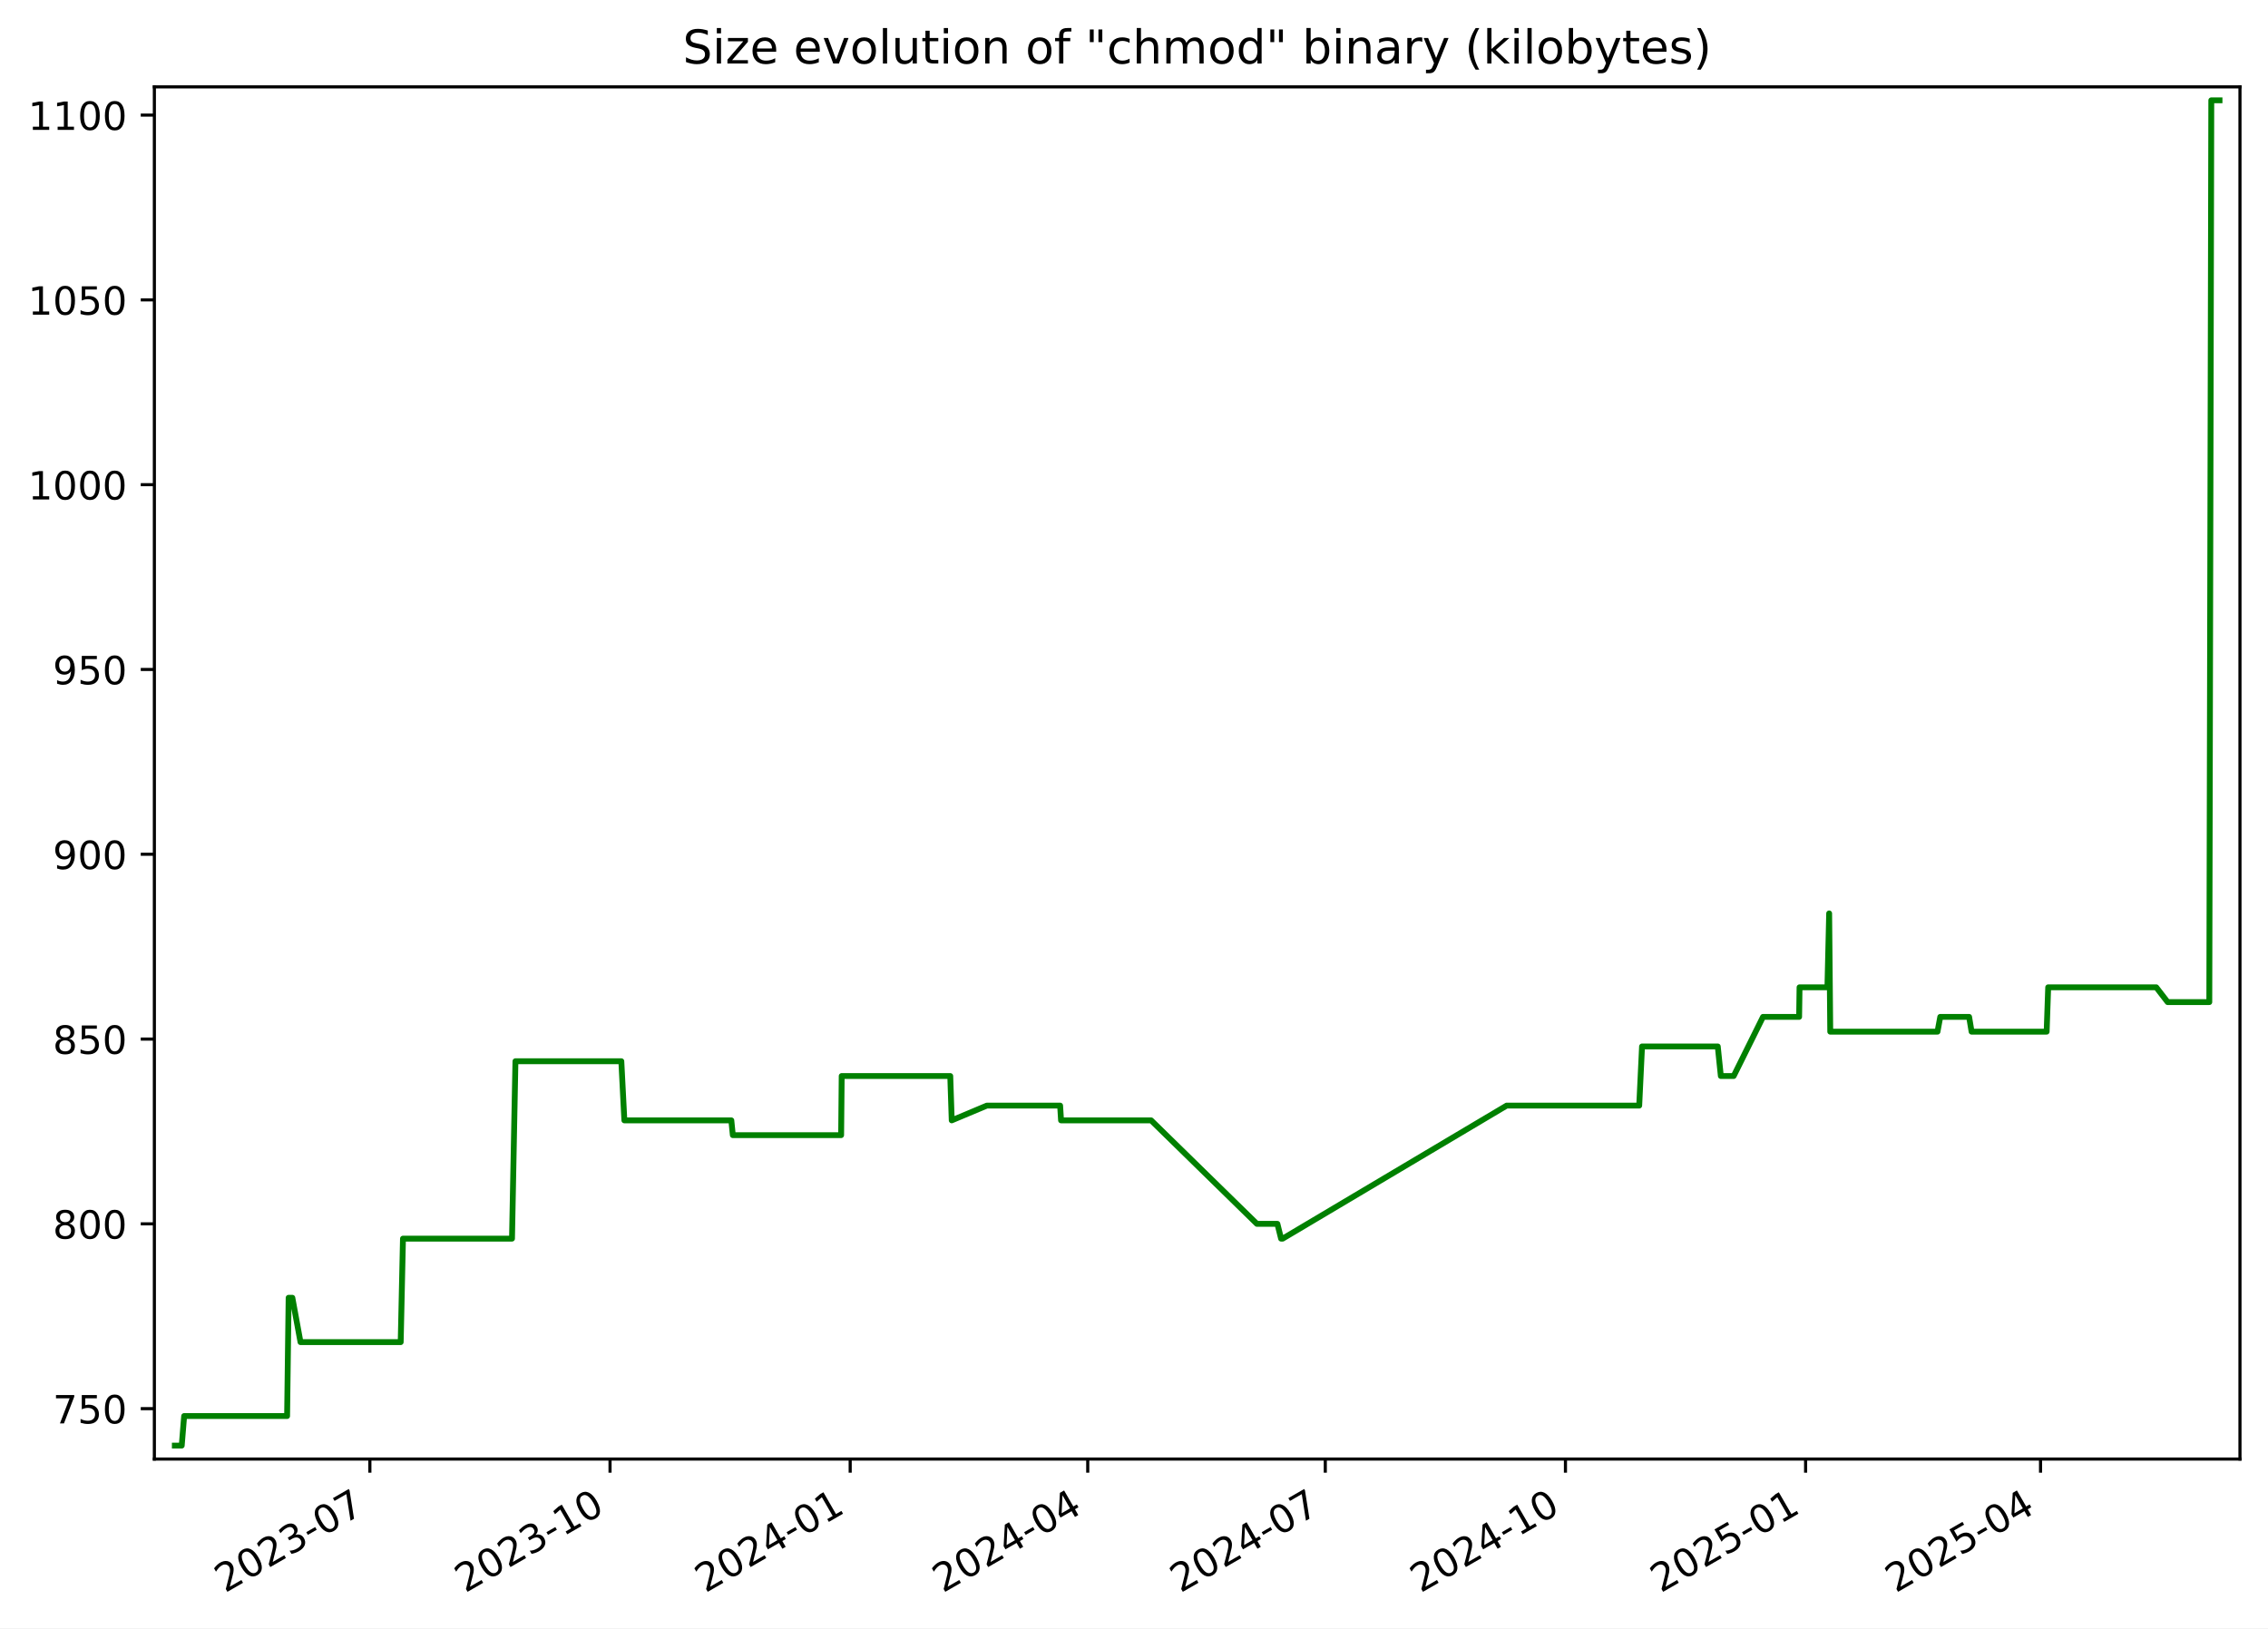
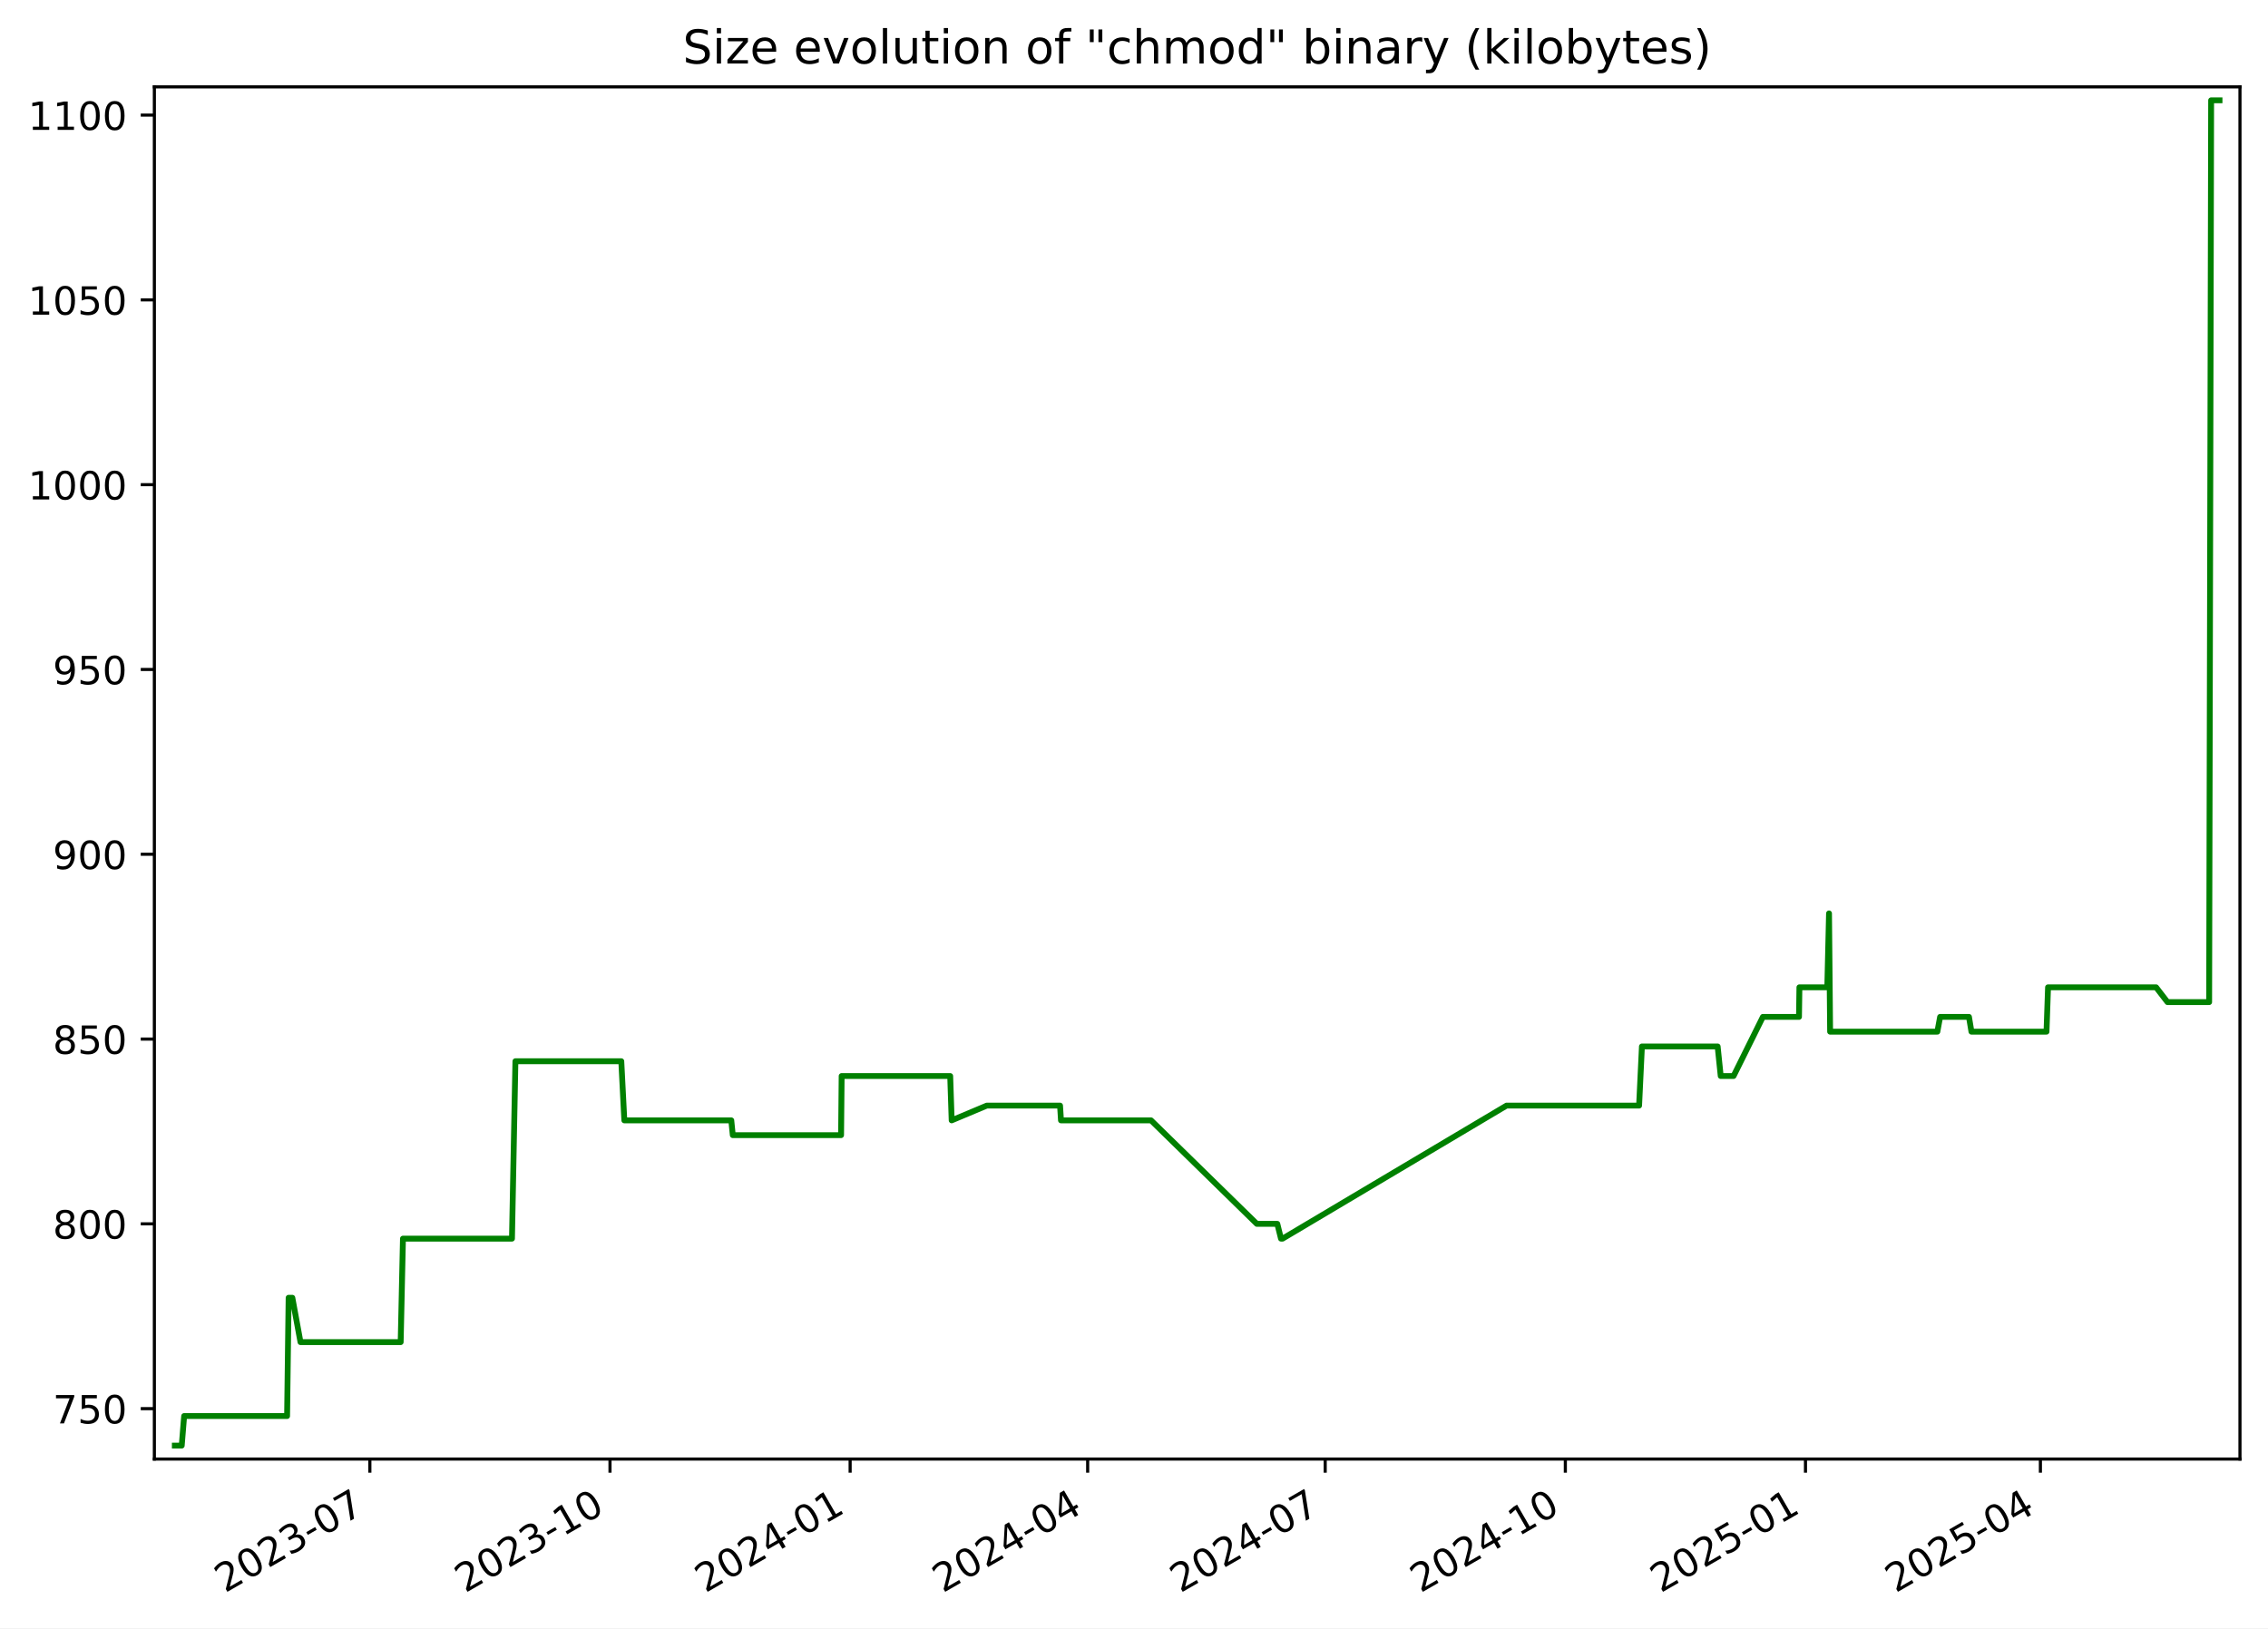
<svg xmlns="http://www.w3.org/2000/svg" xmlns:xlink="http://www.w3.org/1999/xlink" width="582.53pt" height="418.303pt" viewBox="0 0 582.53 418.303" version="1.1">
  <defs>
    <style type="text/css">*{stroke-linejoin: round; stroke-linecap: butt}</style>
  </defs>
  <g id="figure_1">
    <g id="patch_1">
      <path d="M -0 418.303  L 582.53 418.303  L 582.53 0  L -0 0  z " style="fill: #ffffff" />
    </g>
    <g id="axes_1">
      <g id="patch_2">
        <path d="M 39.65 374.83  L 575.33 374.83  L 575.33 22.318  L 39.65 22.318  z " style="fill: #ffffff" />
      </g>
      <g id="matplotlib.axis_1">
        <g id="xtick_1">
          <g id="line2d_1">
            <defs>
-               <path id="ma60956555c" d="M 0 0  L 0 3.5  " style="stroke: #000000; stroke-width: 0.8" />
+               <path id="ma62c0215cb" d="M 0 0  L 0 3.5  " style="stroke: #000000; stroke-width: 0.8" />
            </defs>
            <g>
-               <use xlink:href="#ma60956555c" x="95.001" y="374.83" style="stroke: #000000; stroke-width: 0.8" />
+               <use xlink:href="#ma62c0215cb" x="94.997" y="374.83" style="stroke: #000000; stroke-width: 0.8" />
            </g>
          </g>
          <g id="text_1">
-             <g transform="translate(57.77574 409.302) rotate(-30) scale(0.1 -0.1)">
+             <g transform="translate(57.77176 409.302) rotate(-30) scale(0.1 -0.1)">
              <defs>
                <path id="DejaVuSans-32" d="M 1228 531  L 3431 531  L 3431 0  L 469 0  L 469 531  Q 828 903 1448 1529  Q 2069 2156 2228 2338  Q 2531 2678 2651 2914  Q 2772 3150 2772 3378  Q 2772 3750 2511 3984  Q 2250 4219 1831 4219  Q 1534 4219 1204 4116  Q 875 4013 500 3803  L 500 4441  Q 881 4594 1212 4672  Q 1544 4750 1819 4750  Q 2544 4750 2975 4387  Q 3406 4025 3406 3419  Q 3406 3131 3298 2873  Q 3191 2616 2906 2266  Q 2828 2175 2409 1742  Q 1991 1309 1228 531  z " transform="scale(0.015625)" />
                <path id="DejaVuSans-30" d="M 2034 4250  Q 1547 4250 1301 3770  Q 1056 3291 1056 2328  Q 1056 1369 1301 889  Q 1547 409 2034 409  Q 2525 409 2770 889  Q 3016 1369 3016 2328  Q 3016 3291 2770 3770  Q 2525 4250 2034 4250  z M 2034 4750  Q 2819 4750 3233 4129  Q 3647 3509 3647 2328  Q 3647 1150 3233 529  Q 2819 -91 2034 -91  Q 1250 -91 836 529  Q 422 1150 422 2328  Q 422 3509 836 4129  Q 1250 4750 2034 4750  z " transform="scale(0.015625)" />
                <path id="DejaVuSans-33" d="M 2597 2516  Q 3050 2419 3304 2112  Q 3559 1806 3559 1356  Q 3559 666 3084 287  Q 2609 -91 1734 -91  Q 1441 -91 1130 -33  Q 819 25 488 141  L 488 750  Q 750 597 1062 519  Q 1375 441 1716 441  Q 2309 441 2620 675  Q 2931 909 2931 1356  Q 2931 1769 2642 2001  Q 2353 2234 1838 2234  L 1294 2234  L 1294 2753  L 1863 2753  Q 2328 2753 2575 2939  Q 2822 3125 2822 3475  Q 2822 3834 2567 4026  Q 2313 4219 1838 4219  Q 1578 4219 1281 4162  Q 984 4106 628 3988  L 628 4550  Q 988 4650 1302 4700  Q 1616 4750 1894 4750  Q 2613 4750 3031 4423  Q 3450 4097 3450 3541  Q 3450 3153 3228 2886  Q 3006 2619 2597 2516  z " transform="scale(0.015625)" />
                <path id="DejaVuSans-2d" d="M 313 2009  L 1997 2009  L 1997 1497  L 313 1497  L 313 2009  z " transform="scale(0.015625)" />
                <path id="DejaVuSans-37" d="M 525 4666  L 3525 4666  L 3525 4397  L 1831 0  L 1172 0  L 2766 4134  L 525 4134  L 525 4666  z " transform="scale(0.015625)" />
              </defs>
              <use xlink:href="#DejaVuSans-32" />
              <use xlink:href="#DejaVuSans-30" x="63.623" />
              <use xlink:href="#DejaVuSans-32" x="127.246" />
              <use xlink:href="#DejaVuSans-33" x="190.869" />
              <use xlink:href="#DejaVuSans-2d" x="254.492" />
              <use xlink:href="#DejaVuSans-30" x="290.576" />
              <use xlink:href="#DejaVuSans-37" x="354.199" />
            </g>
          </g>
        </g>
        <g id="xtick_2">
          <g id="line2d_2">
            <g>
-               <use xlink:href="#ma60956555c" x="156.685" y="374.83" style="stroke: #000000; stroke-width: 0.8" />
+               <use xlink:href="#ma62c0215cb" x="156.676" y="374.83" style="stroke: #000000; stroke-width: 0.8" />
            </g>
          </g>
          <g id="text_2">
-             <g transform="translate(119.4601 409.302) rotate(-30) scale(0.1 -0.1)">
+             <g transform="translate(119.4512 409.302) rotate(-30) scale(0.1 -0.1)">
              <defs>
                <path id="DejaVuSans-31" d="M 794 531  L 1825 531  L 1825 4091  L 703 3866  L 703 4441  L 1819 4666  L 2450 4666  L 2450 531  L 3481 531  L 3481 0  L 794 0  L 794 531  z " transform="scale(0.015625)" />
              </defs>
              <use xlink:href="#DejaVuSans-32" />
              <use xlink:href="#DejaVuSans-30" x="63.623" />
              <use xlink:href="#DejaVuSans-32" x="127.246" />
              <use xlink:href="#DejaVuSans-33" x="190.869" />
              <use xlink:href="#DejaVuSans-2d" x="254.492" />
              <use xlink:href="#DejaVuSans-31" x="290.576" />
              <use xlink:href="#DejaVuSans-30" x="354.199" />
            </g>
          </g>
        </g>
        <g id="xtick_3">
          <g id="line2d_3">
            <g>
-               <use xlink:href="#ma60956555c" x="218.369" y="374.83" style="stroke: #000000; stroke-width: 0.8" />
+               <use xlink:href="#ma62c0215cb" x="218.355" y="374.83" style="stroke: #000000; stroke-width: 0.8" />
            </g>
          </g>
          <g id="text_3">
-             <g transform="translate(181.1444 409.302) rotate(-30) scale(0.1 -0.1)">
+             <g transform="translate(181.1306 409.302) rotate(-30) scale(0.1 -0.1)">
              <defs>
                <path id="DejaVuSans-34" d="M 2419 4116  L 825 1625  L 2419 1625  L 2419 4116  z M 2253 4666  L 3047 4666  L 3047 1625  L 3713 1625  L 3713 1100  L 3047 1100  L 3047 0  L 2419 0  L 2419 1100  L 313 1100  L 313 1709  L 2253 4666  z " transform="scale(0.015625)" />
              </defs>
              <use xlink:href="#DejaVuSans-32" />
              <use xlink:href="#DejaVuSans-30" x="63.623" />
              <use xlink:href="#DejaVuSans-32" x="127.246" />
              <use xlink:href="#DejaVuSans-34" x="190.869" />
              <use xlink:href="#DejaVuSans-2d" x="254.492" />
              <use xlink:href="#DejaVuSans-30" x="290.576" />
              <use xlink:href="#DejaVuSans-31" x="354.199" />
            </g>
          </g>
        </g>
        <g id="xtick_4">
          <g id="line2d_4">
            <g>
-               <use xlink:href="#ma60956555c" x="279.383" y="374.83" style="stroke: #000000; stroke-width: 0.8" />
+               <use xlink:href="#ma62c0215cb" x="279.364" y="374.83" style="stroke: #000000; stroke-width: 0.8" />
            </g>
          </g>
          <g id="text_4">
-             <g transform="translate(242.1583 409.302) rotate(-30) scale(0.1 -0.1)">
+             <g transform="translate(242.1396 409.302) rotate(-30) scale(0.1 -0.1)">
              <use xlink:href="#DejaVuSans-32" />
              <use xlink:href="#DejaVuSans-30" x="63.623" />
              <use xlink:href="#DejaVuSans-32" x="127.246" />
              <use xlink:href="#DejaVuSans-34" x="190.869" />
              <use xlink:href="#DejaVuSans-2d" x="254.492" />
              <use xlink:href="#DejaVuSans-30" x="290.576" />
              <use xlink:href="#DejaVuSans-34" x="354.199" />
            </g>
          </g>
        </g>
        <g id="xtick_5">
          <g id="line2d_5">
            <g>
-               <use xlink:href="#ma60956555c" x="340.397" y="374.83" style="stroke: #000000; stroke-width: 0.8" />
+               <use xlink:href="#ma62c0215cb" x="340.373" y="374.83" style="stroke: #000000; stroke-width: 0.8" />
            </g>
          </g>
          <g id="text_5">
-             <g transform="translate(303.1721 409.302) rotate(-30) scale(0.1 -0.1)">
+             <g transform="translate(303.1486 409.302) rotate(-30) scale(0.1 -0.1)">
              <use xlink:href="#DejaVuSans-32" />
              <use xlink:href="#DejaVuSans-30" x="63.623" />
              <use xlink:href="#DejaVuSans-32" x="127.246" />
              <use xlink:href="#DejaVuSans-34" x="190.869" />
              <use xlink:href="#DejaVuSans-2d" x="254.492" />
              <use xlink:href="#DejaVuSans-30" x="290.576" />
              <use xlink:href="#DejaVuSans-37" x="354.199" />
            </g>
          </g>
        </g>
        <g id="xtick_6">
          <g id="line2d_6">
            <g>
-               <use xlink:href="#ma60956555c" x="402.081" y="374.83" style="stroke: #000000; stroke-width: 0.8" />
+               <use xlink:href="#ma62c0215cb" x="402.053" y="374.83" style="stroke: #000000; stroke-width: 0.8" />
            </g>
          </g>
          <g id="text_6">
-             <g transform="translate(364.8564 409.302) rotate(-30) scale(0.1 -0.1)">
+             <g transform="translate(364.8281 409.302) rotate(-30) scale(0.1 -0.1)">
              <use xlink:href="#DejaVuSans-32" />
              <use xlink:href="#DejaVuSans-30" x="63.623" />
              <use xlink:href="#DejaVuSans-32" x="127.246" />
              <use xlink:href="#DejaVuSans-34" x="190.869" />
              <use xlink:href="#DejaVuSans-2d" x="254.492" />
              <use xlink:href="#DejaVuSans-31" x="290.576" />
              <use xlink:href="#DejaVuSans-30" x="354.199" />
            </g>
          </g>
        </g>
        <g id="xtick_7">
          <g id="line2d_7">
            <g>
-               <use xlink:href="#ma60956555c" x="463.766" y="374.83" style="stroke: #000000; stroke-width: 0.8" />
+               <use xlink:href="#ma62c0215cb" x="463.732" y="374.83" style="stroke: #000000; stroke-width: 0.8" />
            </g>
          </g>
          <g id="text_7">
-             <g transform="translate(426.5408 409.302) rotate(-30) scale(0.1 -0.1)">
+             <g transform="translate(426.5075 409.302) rotate(-30) scale(0.1 -0.1)">
              <defs>
                <path id="DejaVuSans-35" d="M 691 4666  L 3169 4666  L 3169 4134  L 1269 4134  L 1269 2991  Q 1406 3038 1543 3061  Q 1681 3084 1819 3084  Q 2600 3084 3056 2656  Q 3513 2228 3513 1497  Q 3513 744 3044 326  Q 2575 -91 1722 -91  Q 1428 -91 1123 -41  Q 819 9 494 109  L 494 744  Q 775 591 1075 516  Q 1375 441 1709 441  Q 2250 441 2565 725  Q 2881 1009 2881 1497  Q 2881 1984 2565 2268  Q 2250 2553 1709 2553  Q 1456 2553 1204 2497  Q 953 2441 691 2322  L 691 4666  z " transform="scale(0.015625)" />
              </defs>
              <use xlink:href="#DejaVuSans-32" />
              <use xlink:href="#DejaVuSans-30" x="63.623" />
              <use xlink:href="#DejaVuSans-32" x="127.246" />
              <use xlink:href="#DejaVuSans-35" x="190.869" />
              <use xlink:href="#DejaVuSans-2d" x="254.492" />
              <use xlink:href="#DejaVuSans-30" x="290.576" />
              <use xlink:href="#DejaVuSans-31" x="354.199" />
            </g>
          </g>
        </g>
        <g id="xtick_8">
          <g id="line2d_8">
            <g>
-               <use xlink:href="#ma60956555c" x="524.109" y="374.83" style="stroke: #000000; stroke-width: 0.8" />
+               <use xlink:href="#ma62c0215cb" x="524.071" y="374.83" style="stroke: #000000; stroke-width: 0.8" />
            </g>
          </g>
          <g id="text_8">
-             <g transform="translate(486.8842 409.302) rotate(-30) scale(0.1 -0.1)">
+             <g transform="translate(486.8461 409.302) rotate(-30) scale(0.1 -0.1)">
              <use xlink:href="#DejaVuSans-32" />
              <use xlink:href="#DejaVuSans-30" x="63.623" />
              <use xlink:href="#DejaVuSans-32" x="127.246" />
              <use xlink:href="#DejaVuSans-35" x="190.869" />
              <use xlink:href="#DejaVuSans-2d" x="254.492" />
              <use xlink:href="#DejaVuSans-30" x="290.576" />
              <use xlink:href="#DejaVuSans-34" x="354.199" />
            </g>
          </g>
        </g>
      </g>
      <g id="matplotlib.axis_2">
        <g id="ytick_1">
          <g id="line2d_9">
            <defs>
-               <path id="ma0e862aef7" d="M 0 0  L -3.5 0  " style="stroke: #000000; stroke-width: 0.8" />
+               <path id="m28be5a9010" d="M 0 0  L -3.5 0  " style="stroke: #000000; stroke-width: 0.8" />
            </defs>
            <g>
-               <use xlink:href="#ma0e862aef7" x="39.65" y="361.88" style="stroke: #000000; stroke-width: 0.8" />
+               <use xlink:href="#m28be5a9010" x="39.65" y="361.88" style="stroke: #000000; stroke-width: 0.8" />
            </g>
          </g>
          <g id="text_9">
            <g transform="translate(13.5625 365.6788) scale(0.1 -0.1)">
              <use xlink:href="#DejaVuSans-37" />
              <use xlink:href="#DejaVuSans-35" x="63.623" />
              <use xlink:href="#DejaVuSans-30" x="127.246" />
            </g>
          </g>
        </g>
        <g id="ytick_2">
          <g id="line2d_10">
            <g>
-               <use xlink:href="#ma0e862aef7" x="39.65" y="314.407" style="stroke: #000000; stroke-width: 0.8" />
+               <use xlink:href="#m28be5a9010" x="39.65" y="314.407" style="stroke: #000000; stroke-width: 0.8" />
            </g>
          </g>
          <g id="text_10">
            <g transform="translate(13.5625 318.2063) scale(0.1 -0.1)">
              <defs>
                <path id="DejaVuSans-38" d="M 2034 2216  Q 1584 2216 1326 1975  Q 1069 1734 1069 1313  Q 1069 891 1326 650  Q 1584 409 2034 409  Q 2484 409 2743 651  Q 3003 894 3003 1313  Q 3003 1734 2745 1975  Q 2488 2216 2034 2216  z M 1403 2484  Q 997 2584 770 2862  Q 544 3141 544 3541  Q 544 4100 942 4425  Q 1341 4750 2034 4750  Q 2731 4750 3128 4425  Q 3525 4100 3525 3541  Q 3525 3141 3298 2862  Q 3072 2584 2669 2484  Q 3125 2378 3379 2068  Q 3634 1759 3634 1313  Q 3634 634 3220 271  Q 2806 -91 2034 -91  Q 1263 -91 848 271  Q 434 634 434 1313  Q 434 1759 690 2068  Q 947 2378 1403 2484  z M 1172 3481  Q 1172 3119 1398 2916  Q 1625 2713 2034 2713  Q 2441 2713 2670 2916  Q 2900 3119 2900 3481  Q 2900 3844 2670 4047  Q 2441 4250 2034 4250  Q 1625 4250 1398 4047  Q 1172 3844 1172 3481  z " transform="scale(0.015625)" />
              </defs>
              <use xlink:href="#DejaVuSans-38" />
              <use xlink:href="#DejaVuSans-30" x="63.623" />
              <use xlink:href="#DejaVuSans-30" x="127.246" />
            </g>
          </g>
        </g>
        <g id="ytick_3">
          <g id="line2d_11">
            <g>
-               <use xlink:href="#ma0e862aef7" x="39.65" y="266.935" style="stroke: #000000; stroke-width: 0.8" />
+               <use xlink:href="#m28be5a9010" x="39.65" y="266.935" style="stroke: #000000; stroke-width: 0.8" />
            </g>
          </g>
          <g id="text_11">
            <g transform="translate(13.5625 270.7338) scale(0.1 -0.1)">
              <use xlink:href="#DejaVuSans-38" />
              <use xlink:href="#DejaVuSans-35" x="63.623" />
              <use xlink:href="#DejaVuSans-30" x="127.246" />
            </g>
          </g>
        </g>
        <g id="ytick_4">
          <g id="line2d_12">
            <g>
-               <use xlink:href="#ma0e862aef7" x="39.65" y="219.462" style="stroke: #000000; stroke-width: 0.8" />
+               <use xlink:href="#m28be5a9010" x="39.65" y="219.462" style="stroke: #000000; stroke-width: 0.8" />
            </g>
          </g>
          <g id="text_12">
            <g transform="translate(13.5625 223.2613) scale(0.1 -0.1)">
              <defs>
                <path id="DejaVuSans-39" d="M 703 97  L 703 672  Q 941 559 1184 500  Q 1428 441 1663 441  Q 2288 441 2617 861  Q 2947 1281 2994 2138  Q 2813 1869 2534 1725  Q 2256 1581 1919 1581  Q 1219 1581 811 2004  Q 403 2428 403 3163  Q 403 3881 828 4315  Q 1253 4750 1959 4750  Q 2769 4750 3195 4129  Q 3622 3509 3622 2328  Q 3622 1225 3098 567  Q 2575 -91 1691 -91  Q 1453 -91 1209 -44  Q 966 3 703 97  z M 1959 2075  Q 2384 2075 2632 2365  Q 2881 2656 2881 3163  Q 2881 3666 2632 3958  Q 2384 4250 1959 4250  Q 1534 4250 1286 3958  Q 1038 3666 1038 3163  Q 1038 2656 1286 2365  Q 1534 2075 1959 2075  z " transform="scale(0.015625)" />
              </defs>
              <use xlink:href="#DejaVuSans-39" />
              <use xlink:href="#DejaVuSans-30" x="63.623" />
              <use xlink:href="#DejaVuSans-30" x="127.246" />
            </g>
          </g>
        </g>
        <g id="ytick_5">
          <g id="line2d_13">
            <g>
-               <use xlink:href="#ma0e862aef7" x="39.65" y="171.99" style="stroke: #000000; stroke-width: 0.8" />
+               <use xlink:href="#m28be5a9010" x="39.65" y="171.99" style="stroke: #000000; stroke-width: 0.8" />
            </g>
          </g>
          <g id="text_13">
            <g transform="translate(13.5625 175.7887) scale(0.1 -0.1)">
              <use xlink:href="#DejaVuSans-39" />
              <use xlink:href="#DejaVuSans-35" x="63.623" />
              <use xlink:href="#DejaVuSans-30" x="127.246" />
            </g>
          </g>
        </g>
        <g id="ytick_6">
          <g id="line2d_14">
            <g>
-               <use xlink:href="#ma0e862aef7" x="39.65" y="124.517" style="stroke: #000000; stroke-width: 0.8" />
+               <use xlink:href="#m28be5a9010" x="39.65" y="124.517" style="stroke: #000000; stroke-width: 0.8" />
            </g>
          </g>
          <g id="text_14">
            <g transform="translate(7.2 128.3162) scale(0.1 -0.1)">
              <use xlink:href="#DejaVuSans-31" />
              <use xlink:href="#DejaVuSans-30" x="63.623" />
              <use xlink:href="#DejaVuSans-30" x="127.246" />
              <use xlink:href="#DejaVuSans-30" x="190.869" />
            </g>
          </g>
        </g>
        <g id="ytick_7">
          <g id="line2d_15">
            <g>
-               <use xlink:href="#ma0e862aef7" x="39.65" y="77.044" style="stroke: #000000; stroke-width: 0.8" />
+               <use xlink:href="#m28be5a9010" x="39.65" y="77.044" style="stroke: #000000; stroke-width: 0.8" />
            </g>
          </g>
          <g id="text_15">
            <g transform="translate(7.2 80.84367) scale(0.1 -0.1)">
              <use xlink:href="#DejaVuSans-31" />
              <use xlink:href="#DejaVuSans-30" x="63.623" />
              <use xlink:href="#DejaVuSans-35" x="127.246" />
              <use xlink:href="#DejaVuSans-30" x="190.869" />
            </g>
          </g>
        </g>
        <g id="ytick_8">
          <g id="line2d_16">
            <g>
-               <use xlink:href="#ma0e862aef7" x="39.65" y="29.572" style="stroke: #000000; stroke-width: 0.8" />
+               <use xlink:href="#m28be5a9010" x="39.65" y="29.572" style="stroke: #000000; stroke-width: 0.8" />
            </g>
          </g>
          <g id="text_16">
            <g transform="translate(7.2 33.37115) scale(0.1 -0.1)">
              <use xlink:href="#DejaVuSans-31" />
              <use xlink:href="#DejaVuSans-31" x="63.623" />
              <use xlink:href="#DejaVuSans-30" x="127.246" />
              <use xlink:href="#DejaVuSans-30" x="190.869" />
            </g>
          </g>
        </g>
      </g>
      <g id="line2d_17">
-         <path d="M 44.902 371.374  L 46.677 371.374  L 47.298 363.779  L 73.742 363.779  L 74.134 333.396  L 75.092 333.396  L 77.182 344.79  L 102.919 344.79  L 103.503 318.205  L 131.507 318.205  L 132.39 272.631  L 159.588 272.631  L 160.366 287.822  L 187.841 287.822  L 188.225 291.62  L 216.043 291.62  L 216.187 276.429  L 244.072 276.429  L 244.449 287.822  L 253.482 284.025  L 272.289 284.025  L 272.527 287.822  L 295.663 287.822  L 322.838 314.407  L 328.097 314.407  L 329.042 318.205  L 329.45 318.205  L 386.985 284.025  L 421.028 284.025  L 421.753 268.833  L 441.205 268.833  L 441.992 276.429  L 445.293 276.429  L 452.824 261.238  L 462.101 261.238  L 462.208 253.642  L 469.368 253.642  L 469.815 234.653  L 470.096 265.036  L 497.644 265.036  L 498.348 261.238  L 505.763 261.238  L 506.394 265.036  L 525.677 265.036  L 526.072 253.642  L 553.827 253.642  L 556.756 257.44  L 567.456 257.44  L 567.965 25.774  L 570.078 25.774  L 570.078 25.774  " clip-path="url(#p0fa0606ec0)" style="fill: none; stroke: #008000; stroke-width: 1.5; stroke-linecap: square" />
+         <path d="M 44.902 371.374  L 46.677 371.374  L 47.297 363.779  L 73.739 363.779  L 74.132 333.396  L 75.09 333.396  L 77.179 344.79  L 102.914 344.79  L 103.498 318.205  L 131.5 318.205  L 132.383 272.631  L 159.579 272.631  L 160.357 287.822  L 187.83 287.822  L 188.214 291.62  L 216.029 291.62  L 216.174 276.429  L 244.057 276.429  L 244.433 287.822  L 253.465 284.025  L 272.271 284.025  L 272.509 287.822  L 295.643 287.822  L 322.816 314.407  L 328.075 314.407  L 329.019 318.205  L 329.427 318.205  L 386.958 284.025  L 420.998 284.025  L 421.723 268.833  L 441.174 268.833  L 441.961 276.429  L 445.262 276.429  L 452.792 261.238  L 462.068 261.238  L 462.175 253.642  L 469.334 253.642  L 469.781 234.653  L 470.062 265.036  L 497.608 265.036  L 498.312 261.238  L 505.726 261.238  L 506.357 265.036  L 525.639 265.036  L 526.034 253.642  L 553.786 253.642  L 556.716 257.44  L 567.415 257.44  L 567.924 25.774  L 570.078 25.774  L 570.078 25.774  " clip-path="url(#p899de770cf)" style="fill: none; stroke: #008000; stroke-width: 1.5; stroke-linecap: square" />
      </g>
      <g id="patch_3">
        <path d="M 39.65 374.83  L 39.65 22.318  " style="fill: none; stroke: #000000; stroke-width: 0.8; stroke-linejoin: miter; stroke-linecap: square" />
      </g>
      <g id="patch_4">
        <path d="M 575.33 374.83  L 575.33 22.318  " style="fill: none; stroke: #000000; stroke-width: 0.8; stroke-linejoin: miter; stroke-linecap: square" />
      </g>
      <g id="patch_5">
        <path d="M 39.65 374.83  L 575.33 374.83  " style="fill: none; stroke: #000000; stroke-width: 0.8; stroke-linejoin: miter; stroke-linecap: square" />
      </g>
      <g id="patch_6">
        <path d="M 39.65 22.318  L 575.33 22.318  " style="fill: none; stroke: #000000; stroke-width: 0.8; stroke-linejoin: miter; stroke-linecap: square" />
      </g>
      <g id="text_17">
        <g transform="translate(175.3681 16.31812) scale(0.12 -0.12)">
          <defs>
            <path id="DejaVuSans-53" d="M 3425 4513  L 3425 3897  Q 3066 4069 2747 4153  Q 2428 4238 2131 4238  Q 1616 4238 1336 4038  Q 1056 3838 1056 3469  Q 1056 3159 1242 3001  Q 1428 2844 1947 2747  L 2328 2669  Q 3034 2534 3370 2195  Q 3706 1856 3706 1288  Q 3706 609 3251 259  Q 2797 -91 1919 -91  Q 1588 -91 1214 -16  Q 841 59 441 206  L 441 856  Q 825 641 1194 531  Q 1563 422 1919 422  Q 2459 422 2753 634  Q 3047 847 3047 1241  Q 3047 1584 2836 1778  Q 2625 1972 2144 2069  L 1759 2144  Q 1053 2284 737 2584  Q 422 2884 422 3419  Q 422 4038 858 4394  Q 1294 4750 2059 4750  Q 2388 4750 2728 4690  Q 3069 4631 3425 4513  z " transform="scale(0.015625)" />
            <path id="DejaVuSans-69" d="M 603 3500  L 1178 3500  L 1178 0  L 603 0  L 603 3500  z M 603 4863  L 1178 4863  L 1178 4134  L 603 4134  L 603 4863  z " transform="scale(0.015625)" />
            <path id="DejaVuSans-7a" d="M 353 3500  L 3084 3500  L 3084 2975  L 922 459  L 3084 459  L 3084 0  L 275 0  L 275 525  L 2438 3041  L 353 3041  L 353 3500  z " transform="scale(0.015625)" />
            <path id="DejaVuSans-65" d="M 3597 1894  L 3597 1613  L 953 1613  Q 991 1019 1311 708  Q 1631 397 2203 397  Q 2534 397 2845 478  Q 3156 559 3463 722  L 3463 178  Q 3153 47 2828 -22  Q 2503 -91 2169 -91  Q 1331 -91 842 396  Q 353 884 353 1716  Q 353 2575 817 3079  Q 1281 3584 2069 3584  Q 2775 3584 3186 3129  Q 3597 2675 3597 1894  z M 3022 2063  Q 3016 2534 2758 2815  Q 2500 3097 2075 3097  Q 1594 3097 1305 2825  Q 1016 2553 972 2059  L 3022 2063  z " transform="scale(0.015625)" />
            <path id="DejaVuSans-20" transform="scale(0.015625)" />
            <path id="DejaVuSans-76" d="M 191 3500  L 800 3500  L 1894 563  L 2988 3500  L 3597 3500  L 2284 0  L 1503 0  L 191 3500  z " transform="scale(0.015625)" />
            <path id="DejaVuSans-6f" d="M 1959 3097  Q 1497 3097 1228 2736  Q 959 2375 959 1747  Q 959 1119 1226 758  Q 1494 397 1959 397  Q 2419 397 2687 759  Q 2956 1122 2956 1747  Q 2956 2369 2687 2733  Q 2419 3097 1959 3097  z M 1959 3584  Q 2709 3584 3137 3096  Q 3566 2609 3566 1747  Q 3566 888 3137 398  Q 2709 -91 1959 -91  Q 1206 -91 779 398  Q 353 888 353 1747  Q 353 2609 779 3096  Q 1206 3584 1959 3584  z " transform="scale(0.015625)" />
            <path id="DejaVuSans-6c" d="M 603 4863  L 1178 4863  L 1178 0  L 603 0  L 603 4863  z " transform="scale(0.015625)" />
            <path id="DejaVuSans-75" d="M 544 1381  L 544 3500  L 1119 3500  L 1119 1403  Q 1119 906 1312 657  Q 1506 409 1894 409  Q 2359 409 2629 706  Q 2900 1003 2900 1516  L 2900 3500  L 3475 3500  L 3475 0  L 2900 0  L 2900 538  Q 2691 219 2414 64  Q 2138 -91 1772 -91  Q 1169 -91 856 284  Q 544 659 544 1381  z M 1991 3584  L 1991 3584  z " transform="scale(0.015625)" />
            <path id="DejaVuSans-74" d="M 1172 4494  L 1172 3500  L 2356 3500  L 2356 3053  L 1172 3053  L 1172 1153  Q 1172 725 1289 603  Q 1406 481 1766 481  L 2356 481  L 2356 0  L 1766 0  Q 1100 0 847 248  Q 594 497 594 1153  L 594 3053  L 172 3053  L 172 3500  L 594 3500  L 594 4494  L 1172 4494  z " transform="scale(0.015625)" />
            <path id="DejaVuSans-6e" d="M 3513 2113  L 3513 0  L 2938 0  L 2938 2094  Q 2938 2591 2744 2837  Q 2550 3084 2163 3084  Q 1697 3084 1428 2787  Q 1159 2491 1159 1978  L 1159 0  L 581 0  L 581 3500  L 1159 3500  L 1159 2956  Q 1366 3272 1645 3428  Q 1925 3584 2291 3584  Q 2894 3584 3203 3211  Q 3513 2838 3513 2113  z " transform="scale(0.015625)" />
            <path id="DejaVuSans-66" d="M 2375 4863  L 2375 4384  L 1825 4384  Q 1516 4384 1395 4259  Q 1275 4134 1275 3809  L 1275 3500  L 2222 3500  L 2222 3053  L 1275 3053  L 1275 0  L 697 0  L 697 3053  L 147 3053  L 147 3500  L 697 3500  L 697 3744  Q 697 4328 969 4595  Q 1241 4863 1831 4863  L 2375 4863  z " transform="scale(0.015625)" />
            <path id="DejaVuSans-22" d="M 1147 4666  L 1147 2931  L 616 2931  L 616 4666  L 1147 4666  z M 2328 4666  L 2328 2931  L 1797 2931  L 1797 4666  L 2328 4666  z " transform="scale(0.015625)" />
            <path id="DejaVuSans-63" d="M 3122 3366  L 3122 2828  Q 2878 2963 2633 3030  Q 2388 3097 2138 3097  Q 1578 3097 1268 2742  Q 959 2388 959 1747  Q 959 1106 1268 751  Q 1578 397 2138 397  Q 2388 397 2633 464  Q 2878 531 3122 666  L 3122 134  Q 2881 22 2623 -34  Q 2366 -91 2075 -91  Q 1284 -91 818 406  Q 353 903 353 1747  Q 353 2603 823 3093  Q 1294 3584 2113 3584  Q 2378 3584 2631 3529  Q 2884 3475 3122 3366  z " transform="scale(0.015625)" />
            <path id="DejaVuSans-68" d="M 3513 2113  L 3513 0  L 2938 0  L 2938 2094  Q 2938 2591 2744 2837  Q 2550 3084 2163 3084  Q 1697 3084 1428 2787  Q 1159 2491 1159 1978  L 1159 0  L 581 0  L 581 4863  L 1159 4863  L 1159 2956  Q 1366 3272 1645 3428  Q 1925 3584 2291 3584  Q 2894 3584 3203 3211  Q 3513 2838 3513 2113  z " transform="scale(0.015625)" />
            <path id="DejaVuSans-6d" d="M 3328 2828  Q 3544 3216 3844 3400  Q 4144 3584 4550 3584  Q 5097 3584 5394 3201  Q 5691 2819 5691 2113  L 5691 0  L 5113 0  L 5113 2094  Q 5113 2597 4934 2840  Q 4756 3084 4391 3084  Q 3944 3084 3684 2787  Q 3425 2491 3425 1978  L 3425 0  L 2847 0  L 2847 2094  Q 2847 2600 2669 2842  Q 2491 3084 2119 3084  Q 1678 3084 1418 2786  Q 1159 2488 1159 1978  L 1159 0  L 581 0  L 581 3500  L 1159 3500  L 1159 2956  Q 1356 3278 1631 3431  Q 1906 3584 2284 3584  Q 2666 3584 2933 3390  Q 3200 3197 3328 2828  z " transform="scale(0.015625)" />
            <path id="DejaVuSans-64" d="M 2906 2969  L 2906 4863  L 3481 4863  L 3481 0  L 2906 0  L 2906 525  Q 2725 213 2448 61  Q 2172 -91 1784 -91  Q 1150 -91 751 415  Q 353 922 353 1747  Q 353 2572 751 3078  Q 1150 3584 1784 3584  Q 2172 3584 2448 3432  Q 2725 3281 2906 2969  z M 947 1747  Q 947 1113 1208 752  Q 1469 391 1925 391  Q 2381 391 2643 752  Q 2906 1113 2906 1747  Q 2906 2381 2643 2742  Q 2381 3103 1925 3103  Q 1469 3103 1208 2742  Q 947 2381 947 1747  z " transform="scale(0.015625)" />
            <path id="DejaVuSans-62" d="M 3116 1747  Q 3116 2381 2855 2742  Q 2594 3103 2138 3103  Q 1681 3103 1420 2742  Q 1159 2381 1159 1747  Q 1159 1113 1420 752  Q 1681 391 2138 391  Q 2594 391 2855 752  Q 3116 1113 3116 1747  z M 1159 2969  Q 1341 3281 1617 3432  Q 1894 3584 2278 3584  Q 2916 3584 3314 3078  Q 3713 2572 3713 1747  Q 3713 922 3314 415  Q 2916 -91 2278 -91  Q 1894 -91 1617 61  Q 1341 213 1159 525  L 1159 0  L 581 0  L 581 4863  L 1159 4863  L 1159 2969  z " transform="scale(0.015625)" />
            <path id="DejaVuSans-61" d="M 2194 1759  Q 1497 1759 1228 1600  Q 959 1441 959 1056  Q 959 750 1161 570  Q 1363 391 1709 391  Q 2188 391 2477 730  Q 2766 1069 2766 1631  L 2766 1759  L 2194 1759  z M 3341 1997  L 3341 0  L 2766 0  L 2766 531  Q 2569 213 2275 61  Q 1981 -91 1556 -91  Q 1019 -91 701 211  Q 384 513 384 1019  Q 384 1609 779 1909  Q 1175 2209 1959 2209  L 2766 2209  L 2766 2266  Q 2766 2663 2505 2880  Q 2244 3097 1772 3097  Q 1472 3097 1187 3025  Q 903 2953 641 2809  L 641 3341  Q 956 3463 1253 3523  Q 1550 3584 1831 3584  Q 2591 3584 2966 3190  Q 3341 2797 3341 1997  z " transform="scale(0.015625)" />
            <path id="DejaVuSans-72" d="M 2631 2963  Q 2534 3019 2420 3045  Q 2306 3072 2169 3072  Q 1681 3072 1420 2755  Q 1159 2438 1159 1844  L 1159 0  L 581 0  L 581 3500  L 1159 3500  L 1159 2956  Q 1341 3275 1631 3429  Q 1922 3584 2338 3584  Q 2397 3584 2469 3576  Q 2541 3569 2628 3553  L 2631 2963  z " transform="scale(0.015625)" />
            <path id="DejaVuSans-79" d="M 2059 -325  Q 1816 -950 1584 -1140  Q 1353 -1331 966 -1331  L 506 -1331  L 506 -850  L 844 -850  Q 1081 -850 1212 -737  Q 1344 -625 1503 -206  L 1606 56  L 191 3500  L 800 3500  L 1894 763  L 2988 3500  L 3597 3500  L 2059 -325  z " transform="scale(0.015625)" />
            <path id="DejaVuSans-28" d="M 1984 4856  Q 1566 4138 1362 3434  Q 1159 2731 1159 2009  Q 1159 1288 1364 580  Q 1569 -128 1984 -844  L 1484 -844  Q 1016 -109 783 600  Q 550 1309 550 2009  Q 550 2706 781 3412  Q 1013 4119 1484 4856  L 1984 4856  z " transform="scale(0.015625)" />
            <path id="DejaVuSans-6b" d="M 581 4863  L 1159 4863  L 1159 1991  L 2875 3500  L 3609 3500  L 1753 1863  L 3688 0  L 2938 0  L 1159 1709  L 1159 0  L 581 0  L 581 4863  z " transform="scale(0.015625)" />
            <path id="DejaVuSans-73" d="M 2834 3397  L 2834 2853  Q 2591 2978 2328 3040  Q 2066 3103 1784 3103  Q 1356 3103 1142 2972  Q 928 2841 928 2578  Q 928 2378 1081 2264  Q 1234 2150 1697 2047  L 1894 2003  Q 2506 1872 2764 1633  Q 3022 1394 3022 966  Q 3022 478 2636 193  Q 2250 -91 1575 -91  Q 1294 -91 989 -36  Q 684 19 347 128  L 347 722  Q 666 556 975 473  Q 1284 391 1588 391  Q 1994 391 2212 530  Q 2431 669 2431 922  Q 2431 1156 2273 1281  Q 2116 1406 1581 1522  L 1381 1569  Q 847 1681 609 1914  Q 372 2147 372 2553  Q 372 3047 722 3315  Q 1072 3584 1716 3584  Q 2034 3584 2315 3537  Q 2597 3491 2834 3397  z " transform="scale(0.015625)" />
            <path id="DejaVuSans-29" d="M 513 4856  L 1013 4856  Q 1481 4119 1714 3412  Q 1947 2706 1947 2009  Q 1947 1309 1714 600  Q 1481 -109 1013 -844  L 513 -844  Q 928 -128 1133 580  Q 1338 1288 1338 2009  Q 1338 2731 1133 3434  Q 928 4138 513 4856  z " transform="scale(0.015625)" />
          </defs>
          <use xlink:href="#DejaVuSans-53" />
          <use xlink:href="#DejaVuSans-69" x="63.477" />
          <use xlink:href="#DejaVuSans-7a" x="91.26" />
          <use xlink:href="#DejaVuSans-65" x="143.75" />
          <use xlink:href="#DejaVuSans-20" x="205.273" />
          <use xlink:href="#DejaVuSans-65" x="237.061" />
          <use xlink:href="#DejaVuSans-76" x="298.584" />
          <use xlink:href="#DejaVuSans-6f" x="357.764" />
          <use xlink:href="#DejaVuSans-6c" x="418.945" />
          <use xlink:href="#DejaVuSans-75" x="446.729" />
          <use xlink:href="#DejaVuSans-74" x="510.107" />
          <use xlink:href="#DejaVuSans-69" x="549.316" />
          <use xlink:href="#DejaVuSans-6f" x="577.1" />
          <use xlink:href="#DejaVuSans-6e" x="638.281" />
          <use xlink:href="#DejaVuSans-20" x="701.66" />
          <use xlink:href="#DejaVuSans-6f" x="733.447" />
          <use xlink:href="#DejaVuSans-66" x="794.629" />
          <use xlink:href="#DejaVuSans-20" x="829.834" />
          <use xlink:href="#DejaVuSans-22" x="861.621" />
          <use xlink:href="#DejaVuSans-63" x="907.617" />
          <use xlink:href="#DejaVuSans-68" x="962.598" />
          <use xlink:href="#DejaVuSans-6d" x="1025.977" />
          <use xlink:href="#DejaVuSans-6f" x="1123.389" />
          <use xlink:href="#DejaVuSans-64" x="1184.57" />
          <use xlink:href="#DejaVuSans-22" x="1248.047" />
          <use xlink:href="#DejaVuSans-20" x="1294.043" />
          <use xlink:href="#DejaVuSans-62" x="1325.83" />
          <use xlink:href="#DejaVuSans-69" x="1389.307" />
          <use xlink:href="#DejaVuSans-6e" x="1417.09" />
          <use xlink:href="#DejaVuSans-61" x="1480.469" />
          <use xlink:href="#DejaVuSans-72" x="1541.748" />
          <use xlink:href="#DejaVuSans-79" x="1582.861" />
          <use xlink:href="#DejaVuSans-20" x="1642.041" />
          <use xlink:href="#DejaVuSans-28" x="1673.828" />
          <use xlink:href="#DejaVuSans-6b" x="1712.842" />
          <use xlink:href="#DejaVuSans-69" x="1770.752" />
          <use xlink:href="#DejaVuSans-6c" x="1798.535" />
          <use xlink:href="#DejaVuSans-6f" x="1826.318" />
          <use xlink:href="#DejaVuSans-62" x="1887.5" />
          <use xlink:href="#DejaVuSans-79" x="1950.977" />
          <use xlink:href="#DejaVuSans-74" x="2010.156" />
          <use xlink:href="#DejaVuSans-65" x="2049.365" />
          <use xlink:href="#DejaVuSans-73" x="2110.889" />
          <use xlink:href="#DejaVuSans-29" x="2162.988" />
        </g>
      </g>
    </g>
  </g>
  <defs>
-     <clipPath id="p0fa0606ec0">
+     <clipPath id="p899de770cf">
      <rect x="39.65" y="22.318" width="535.68" height="352.512" />
    </clipPath>
  </defs>
</svg>
